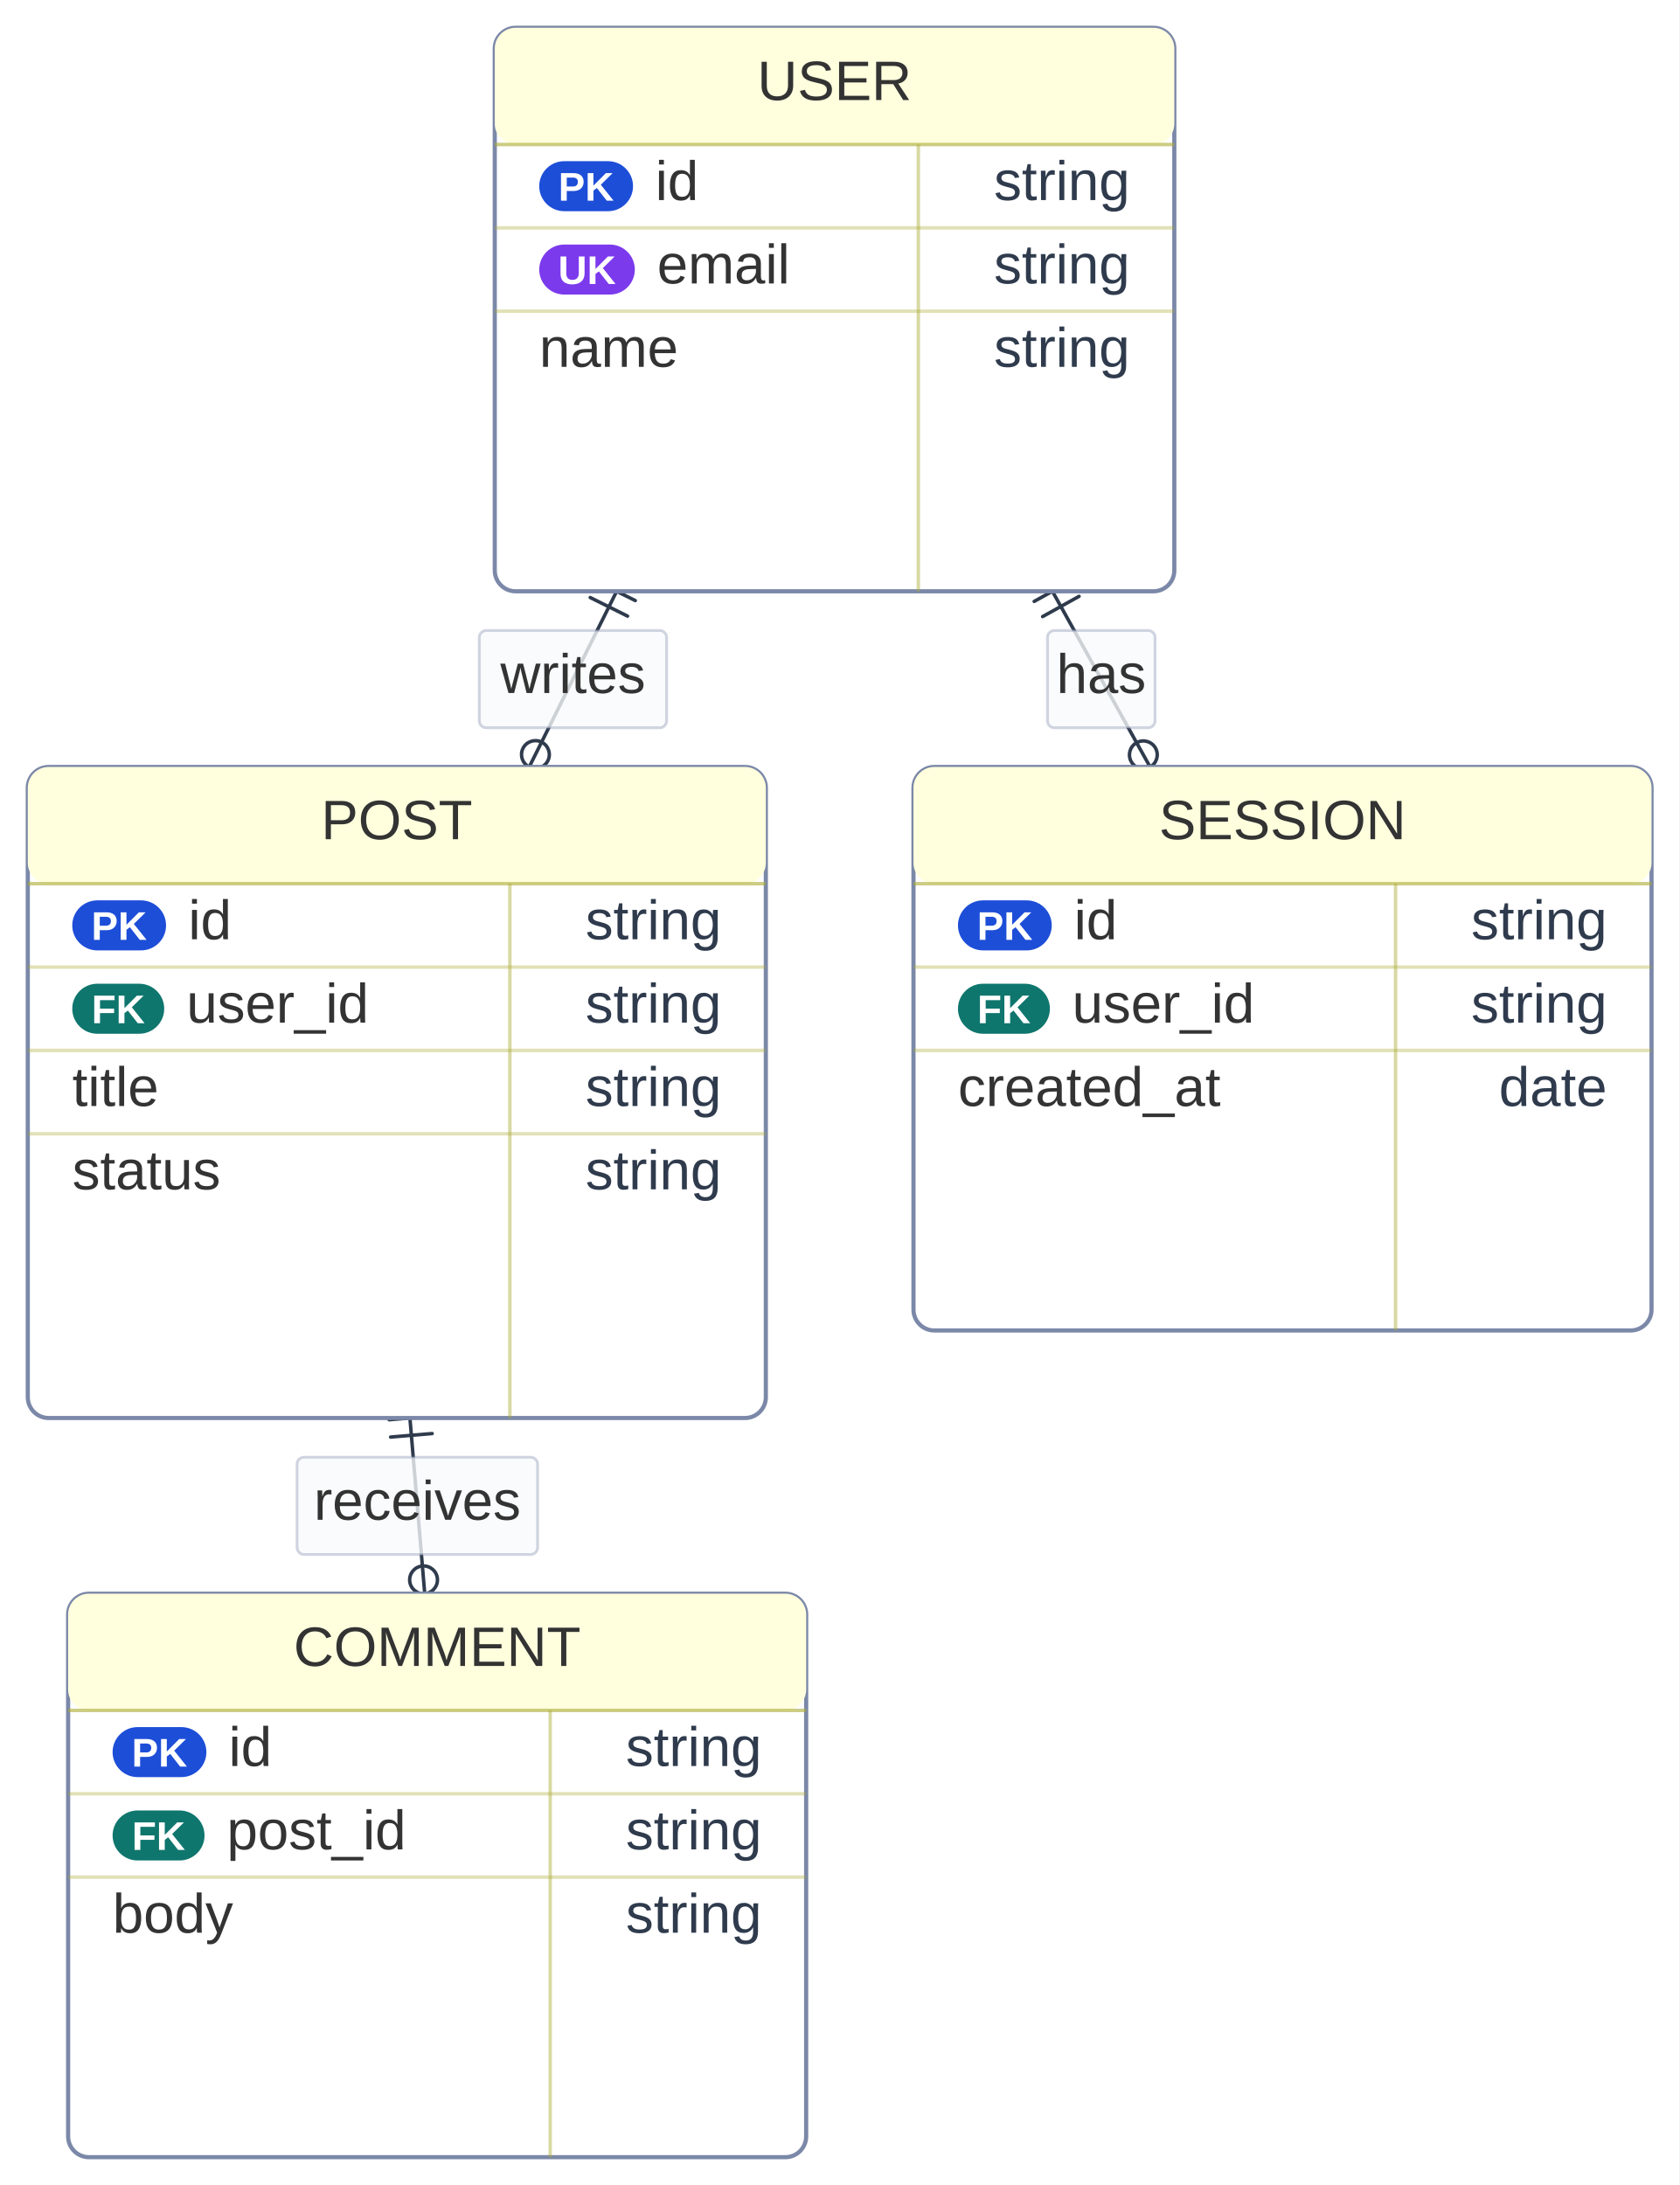
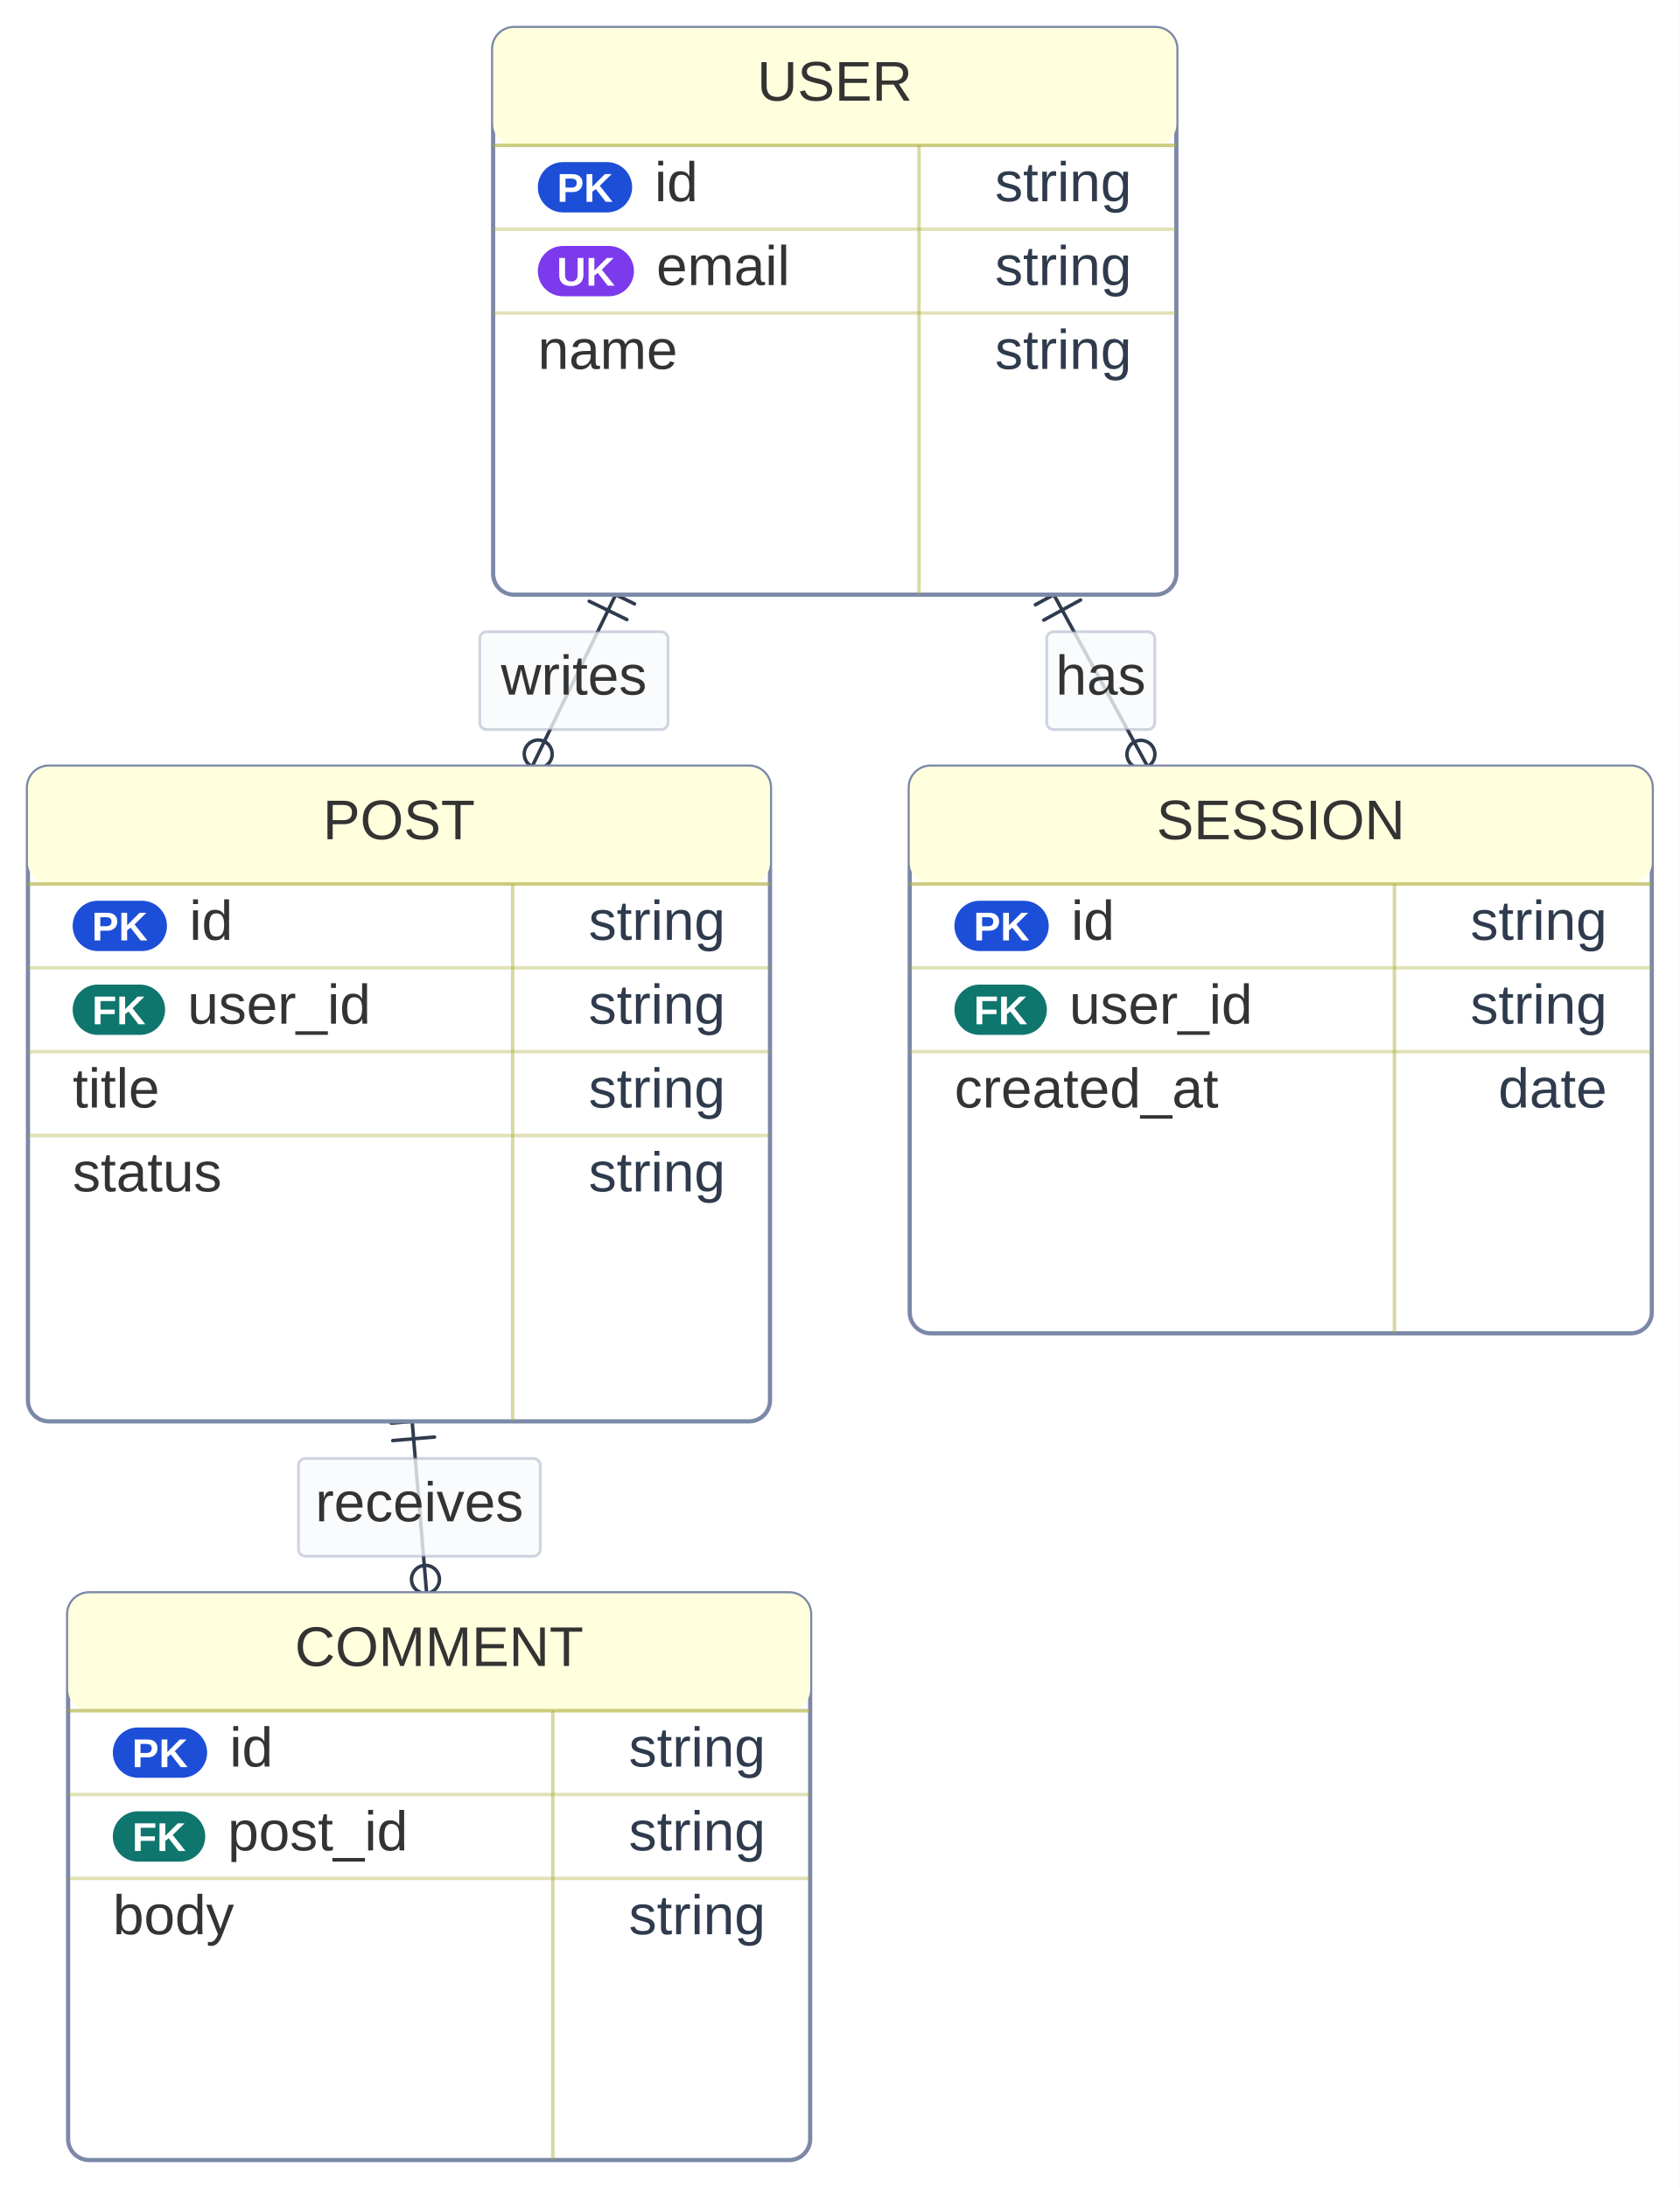
- <svg xmlns="http://www.w3.org/2000/svg" width="483.4" height="629.025" viewBox="0 0 483.4 629.025">
-   <rect x="0" y="0" width="483.4" height="629.025" fill="#FFFFFF" />
+ <svg xmlns="http://www.w3.org/2000/svg" width="480.9" height="626.275" viewBox="0 0 480.9 626.275">
+   <rect x="0" y="0" width="480.9" height="626.275" fill="#FFFFFF" />
  <defs>
    <marker id="arrow-0" viewBox="0 0 10 10" refX="5" refY="5" markerUnits="userSpaceOnUse" markerWidth="8" markerHeight="8" orient="auto">
      <path d="M 0 0 L 10 5 L 0 10 z" fill="#2F3B4D" stroke="#2F3B4D" stroke-width="1" stroke-dasharray="1,0" />
    </marker>
    <marker id="arrow-start-0" viewBox="0 0 10 10" refX="4.5" refY="5" markerUnits="userSpaceOnUse" markerWidth="8" markerHeight="8" orient="auto">
      <path d="M 0 5 L 10 10 L 10 0 z" fill="#2F3B4D" stroke="#2F3B4D" stroke-width="1" stroke-dasharray="1,0" />
    </marker>
  </defs>
-   <path d="M 177.504,170.225 L 152.337,220.800" fill="none" stroke="#2F3B4D" stroke-width="1" stroke-linecap="round" stroke-linejoin="round" />
-   <g transform="translate(177.50 170.22) rotate(116.46)">
+   <path class="edgePath" d="M 176.266,170.225 L 152.337,219.425" fill="none" stroke="#2F3B4D" stroke-width="1" stroke-linecap="round" stroke-linejoin="round" />
+   <g transform="translate(176.27 170.22) rotate(115.94)">
    <path d="M 0 -6 L 0 6 M 5 -6 L 5 6" fill="none" stroke="#2F3B4D" stroke-width="1" stroke-linejoin="round" stroke-linecap="round" />
  </g>
-   <g transform="translate(152.34 220.80) rotate(116.46)">
+   <g transform="translate(152.34 219.42) rotate(115.94)">
    <g>
      <circle cx="-4" cy="0" r="4" fill="none" stroke="#2F3B4D" stroke-width="1" />
      <path d="M 4 0 L 12 -6 M 4 0 L 12 6" fill="none" stroke="#2F3B4D" stroke-width="1" stroke-linejoin="round" stroke-linecap="round" />
    </g>
  </g>
-   <rect x="137.96" y="181.51" width="53.93" height="28.00" rx="2" ry="2" fill="rgba(248,250,252, 0.92)" fill-opacity="0.85" stroke="#7B88A8" stroke-opacity="0.35" stroke-width="0.8" />
-   <text x="164.92" y="199.51" text-anchor="middle" font-family="'trebuchet ms', verdana, arial, sans-serif" font-size="16" fill="#333333">
-     <tspan x="164.92" dy="0.00">writes</tspan>
+   <rect x="137.34" y="180.82" width="53.93" height="28.00" rx="2" ry="2" fill="rgba(248,250,252, 0.92)" fill-opacity="0.85" stroke="#7B88A8" stroke-opacity="0.35" stroke-width="0.8" />
+   <text x="164.30" y="198.82" text-anchor="middle" font-family="'trebuchet ms', verdana, arial, sans-serif" font-size="16" fill="#333333">
+     <tspan x="164.30" dy="0.00">writes</tspan>
  </text>
-   <path d="M 302.942,170.225 L 331.062,220.800" fill="none" stroke="#2F3B4D" stroke-width="1" stroke-linecap="round" stroke-linejoin="round" />
-   <g transform="translate(302.94 170.22) rotate(60.93)">
+   <path class="edgePath" d="M 301.704,170.225 L 328.562,219.425" fill="none" stroke="#2F3B4D" stroke-width="1" stroke-linecap="round" stroke-linejoin="round" />
+   <g transform="translate(301.70 170.22) rotate(61.37)">
    <path d="M 0 -6 L 0 6 M 5 -6 L 5 6" fill="none" stroke="#2F3B4D" stroke-width="1" stroke-linejoin="round" stroke-linecap="round" />
  </g>
-   <g transform="translate(331.06 220.80) rotate(60.93)">
+   <g transform="translate(328.56 219.42) rotate(61.37)">
    <g>
      <circle cx="-4" cy="0" r="4" fill="none" stroke="#2F3B4D" stroke-width="1" />
      <path d="M 4 0 L 12 -6 M 4 0 L 12 6" fill="none" stroke="#2F3B4D" stroke-width="1" stroke-linejoin="round" stroke-linecap="round" />
    </g>
  </g>
-   <rect x="301.52" y="181.51" width="30.97" height="28.00" rx="2" ry="2" fill="rgba(248,250,252, 0.92)" fill-opacity="0.85" stroke="#7B88A8" stroke-opacity="0.35" stroke-width="0.8" />
-   <text x="317.00" y="199.51" text-anchor="middle" font-family="'trebuchet ms', verdana, arial, sans-serif" font-size="16" fill="#333333">
-     <tspan x="317.00" dy="0.00">has</tspan>
+   <rect x="299.65" y="180.82" width="30.97" height="28.00" rx="2" ry="2" fill="rgba(248,250,252, 0.92)" fill-opacity="0.85" stroke="#7B88A8" stroke-opacity="0.35" stroke-width="0.8" />
+   <text x="315.13" y="198.82" text-anchor="middle" font-family="'trebuchet ms', verdana, arial, sans-serif" font-size="16" fill="#333333">
+     <tspan x="315.13" dy="0.00">has</tspan>
  </text>
-   <path d="M 117.996,408.225 L 122.261,458.800" fill="none" stroke="#2F3B4D" stroke-width="1" stroke-linecap="round" stroke-linejoin="round" />
-   <g transform="translate(118.00 408.22) rotate(85.18)">
+   <path class="edgePath" d="M 117.997,406.850 L 122.149,456.050" fill="none" stroke="#2F3B4D" stroke-width="1" stroke-linecap="round" stroke-linejoin="round" />
+   <g transform="translate(118.00 406.85) rotate(85.18)">
    <path d="M 0 -6 L 0 6 M 5 -6 L 5 6" fill="none" stroke="#2F3B4D" stroke-width="1" stroke-linejoin="round" stroke-linecap="round" />
  </g>
-   <g transform="translate(122.26 458.80) rotate(85.18)">
+   <g transform="translate(122.15 456.05) rotate(85.18)">
    <g>
      <circle cx="-4" cy="0" r="4" fill="none" stroke="#2F3B4D" stroke-width="1" />
      <path d="M 4 0 L 12 -6 M 4 0 L 12 6" fill="none" stroke="#2F3B4D" stroke-width="1" stroke-linejoin="round" stroke-linecap="round" />
    </g>
  </g>
-   <rect x="85.51" y="419.51" width="69.24" height="28.00" rx="2" ry="2" fill="rgba(248,250,252, 0.92)" fill-opacity="0.85" stroke="#7B88A8" stroke-opacity="0.35" stroke-width="0.8" />
-   <text x="120.13" y="437.51" text-anchor="middle" font-family="'trebuchet ms', verdana, arial, sans-serif" font-size="16" fill="#333333">
-     <tspan x="120.13" dy="0.00">receives</tspan>
+   <rect x="85.45" y="417.45" width="69.24" height="28.00" rx="2" ry="2" fill="rgba(248,250,252, 0.92)" fill-opacity="0.85" stroke="#7B88A8" stroke-opacity="0.35" stroke-width="0.8" />
+   <text x="120.07" y="435.45" text-anchor="middle" font-family="'trebuchet ms', verdana, arial, sans-serif" font-size="16" fill="#333333">
+     <tspan x="120.07" dy="0.00">receives</tspan>
  </text>
-   <rect x="19.61" y="458.80" width="212.45" height="162.22" rx="6.00" ry="6.00" fill="#FFFFFF" stroke="#7B88A8" stroke-width="1.2" />
-   <rect x="19.61" y="458.80" width="212.45" height="33.60" rx="6.00" ry="6.00" fill="#FFFFDE" />
-   <text x="125.84" y="479.60" text-anchor="middle" font-family="'trebuchet ms', verdana, arial, sans-serif" font-size="16" fill="#333333">
-     <tspan x="125.84" dy="0.00">COMMENT</tspan>
+   <rect x="19.50" y="456.05" width="212.45" height="162.22" rx="6.00" ry="6.00" fill="#FFFFFF" stroke="#7B88A8" stroke-width="1.2" />
+   <rect x="19.50" y="456.05" width="212.45" height="33.60" rx="6.00" ry="6.00" fill="#FFFFDE" />
+   <text x="125.73" y="476.85" text-anchor="middle" font-family="'trebuchet ms', verdana, arial, sans-serif" font-size="16" fill="#333333">
+     <tspan x="125.73" dy="0.00">COMMENT</tspan>
  </text>
-   <line x1="19.61" y1="492.40" x2="232.06" y2="492.40" stroke="#AAAA33" stroke-width="1.0" stroke-opacity="0.6" />
-   <line x1="158.38" y1="492.40" x2="158.38" y2="621.02" stroke="#AAAA33" stroke-width="1.0" stroke-opacity="0.45" />
-   <rect x="32.41" y="497.20" width="27.00" height="14.40" rx="7.20" ry="7.20" fill="#1D4ED8" />
-   <text x="45.91" y="508.56" text-anchor="middle" font-family="'trebuchet ms', verdana, arial, sans-serif" font-size="11.52" font-weight="600" fill="#FFFFFF">PK</text>
-   <text x="65.81" y="508.40" text-anchor="start" font-family="'trebuchet ms', verdana, arial, sans-serif" font-size="16" fill="#333333">
-     <tspan x="65.81" dy="0.00">id</tspan>
+   <line x1="19.50" y1="489.65" x2="231.95" y2="489.65" stroke="#AAAA33" stroke-width="1.0" stroke-opacity="0.6" />
+   <line x1="158.27" y1="489.65" x2="158.27" y2="618.27" stroke="#AAAA33" stroke-width="1.0" stroke-opacity="0.45" />
+   <rect x="32.30" y="494.45" width="27.00" height="14.40" rx="7.20" ry="7.20" fill="#1D4ED8" />
+   <text x="45.81" y="505.81" text-anchor="middle" font-family="'trebuchet ms', verdana, arial, sans-serif" font-size="11.52" font-weight="600" fill="#FFFFFF">PK</text>
+   <text x="65.71" y="505.65" text-anchor="start" font-family="'trebuchet ms', verdana, arial, sans-serif" font-size="16" fill="#333333">
+     <tspan x="65.71" dy="0.00">id</tspan>
  </text>
-   <text x="219.26" y="508.40" text-anchor="end" font-family="'trebuchet ms', verdana, arial, sans-serif" font-size="16" fill="#2F3B4D">
-     <tspan x="219.26" dy="0.00">string</tspan>
+   <text x="219.15" y="505.65" text-anchor="end" font-family="'trebuchet ms', verdana, arial, sans-serif" font-size="16" fill="#2F3B4D">
+     <tspan x="219.15" dy="0.00">string</tspan>
  </text>
-   <line x1="19.61" y1="516.40" x2="232.06" y2="516.40" stroke="#AAAA33" stroke-width="1.0" stroke-opacity="0.35" />
-   <rect x="32.41" y="521.20" width="26.47" height="14.40" rx="7.20" ry="7.20" fill="#0F766E" />
-   <text x="45.65" y="532.56" text-anchor="middle" font-family="'trebuchet ms', verdana, arial, sans-serif" font-size="11.52" font-weight="600" fill="#FFFFFF">FK</text>
-   <text x="65.28" y="532.40" text-anchor="start" font-family="'trebuchet ms', verdana, arial, sans-serif" font-size="16" fill="#333333">
-     <tspan x="65.28" dy="0.00">post_id</tspan>
+   <line x1="19.50" y1="513.65" x2="231.95" y2="513.65" stroke="#AAAA33" stroke-width="1.0" stroke-opacity="0.35" />
+   <rect x="32.30" y="518.45" width="26.47" height="14.40" rx="7.20" ry="7.20" fill="#0F766E" />
+   <text x="45.54" y="529.81" text-anchor="middle" font-family="'trebuchet ms', verdana, arial, sans-serif" font-size="11.52" font-weight="600" fill="#FFFFFF">FK</text>
+   <text x="65.18" y="529.65" text-anchor="start" font-family="'trebuchet ms', verdana, arial, sans-serif" font-size="16" fill="#333333">
+     <tspan x="65.18" dy="0.00">post_id</tspan>
  </text>
-   <text x="219.26" y="532.40" text-anchor="end" font-family="'trebuchet ms', verdana, arial, sans-serif" font-size="16" fill="#2F3B4D">
-     <tspan x="219.26" dy="0.00">string</tspan>
+   <text x="219.15" y="529.65" text-anchor="end" font-family="'trebuchet ms', verdana, arial, sans-serif" font-size="16" fill="#2F3B4D">
+     <tspan x="219.15" dy="0.00">string</tspan>
  </text>
-   <line x1="19.61" y1="540.40" x2="232.06" y2="540.40" stroke="#AAAA33" stroke-width="1.0" stroke-opacity="0.35" />
-   <text x="32.41" y="556.40" text-anchor="start" font-family="'trebuchet ms', verdana, arial, sans-serif" font-size="16" fill="#333333">
-     <tspan x="32.41" dy="0.00">body</tspan>
+   <line x1="19.50" y1="537.65" x2="231.95" y2="537.65" stroke="#AAAA33" stroke-width="1.0" stroke-opacity="0.35" />
+   <text x="32.30" y="553.65" text-anchor="start" font-family="'trebuchet ms', verdana, arial, sans-serif" font-size="16" fill="#333333">
+     <tspan x="32.30" dy="0.00">body</tspan>
  </text>
-   <text x="219.26" y="556.40" text-anchor="end" font-family="'trebuchet ms', verdana, arial, sans-serif" font-size="16" fill="#2F3B4D">
-     <tspan x="219.26" dy="0.00">string</tspan>
+   <text x="219.15" y="553.65" text-anchor="end" font-family="'trebuchet ms', verdana, arial, sans-serif" font-size="16" fill="#2F3B4D">
+     <tspan x="219.15" dy="0.00">string</tspan>
  </text>
-   <rect x="8.00" y="220.80" width="212.45" height="187.42" rx="6.00" ry="6.00" fill="#FFFFFF" stroke="#7B88A8" stroke-width="1.2" />
-   <rect x="8.00" y="220.80" width="212.45" height="33.60" rx="6.00" ry="6.00" fill="#FFFFDE" />
-   <text x="114.22" y="241.60" text-anchor="middle" font-family="'trebuchet ms', verdana, arial, sans-serif" font-size="16" fill="#333333">
+   <rect x="8.00" y="219.42" width="212.45" height="187.42" rx="6.00" ry="6.00" fill="#FFFFFF" stroke="#7B88A8" stroke-width="1.2" />
+   <rect x="8.00" y="219.42" width="212.45" height="33.60" rx="6.00" ry="6.00" fill="#FFFFDE" />
+   <text x="114.22" y="240.22" text-anchor="middle" font-family="'trebuchet ms', verdana, arial, sans-serif" font-size="16" fill="#333333">
    <tspan x="114.22" dy="0.00">POST</tspan>
  </text>
-   <line x1="8.00" y1="254.40" x2="220.45" y2="254.40" stroke="#AAAA33" stroke-width="1.0" stroke-opacity="0.6" />
-   <line x1="146.77" y1="254.40" x2="146.77" y2="408.22" stroke="#AAAA33" stroke-width="1.0" stroke-opacity="0.45" />
-   <rect x="20.80" y="259.20" width="27.00" height="14.40" rx="7.20" ry="7.20" fill="#1D4ED8" />
-   <text x="34.30" y="270.56" text-anchor="middle" font-family="'trebuchet ms', verdana, arial, sans-serif" font-size="11.52" font-weight="600" fill="#FFFFFF">PK</text>
-   <text x="54.20" y="270.40" text-anchor="start" font-family="'trebuchet ms', verdana, arial, sans-serif" font-size="16" fill="#333333">
+   <line x1="8.00" y1="253.02" x2="220.45" y2="253.02" stroke="#AAAA33" stroke-width="1.0" stroke-opacity="0.6" />
+   <line x1="146.77" y1="253.02" x2="146.77" y2="406.85" stroke="#AAAA33" stroke-width="1.0" stroke-opacity="0.45" />
+   <rect x="20.80" y="257.82" width="27.00" height="14.40" rx="7.20" ry="7.20" fill="#1D4ED8" />
+   <text x="34.30" y="269.18" text-anchor="middle" font-family="'trebuchet ms', verdana, arial, sans-serif" font-size="11.52" font-weight="600" fill="#FFFFFF">PK</text>
+   <text x="54.20" y="269.02" text-anchor="start" font-family="'trebuchet ms', verdana, arial, sans-serif" font-size="16" fill="#333333">
    <tspan x="54.20" dy="0.00">id</tspan>
  </text>
-   <text x="207.65" y="270.40" text-anchor="end" font-family="'trebuchet ms', verdana, arial, sans-serif" font-size="16" fill="#2F3B4D">
+   <text x="207.65" y="269.02" text-anchor="end" font-family="'trebuchet ms', verdana, arial, sans-serif" font-size="16" fill="#2F3B4D">
    <tspan x="207.65" dy="0.00">string</tspan>
  </text>
-   <line x1="8.00" y1="278.40" x2="220.45" y2="278.40" stroke="#AAAA33" stroke-width="1.0" stroke-opacity="0.35" />
-   <rect x="20.80" y="283.20" width="26.47" height="14.40" rx="7.20" ry="7.20" fill="#0F766E" />
-   <text x="34.04" y="294.56" text-anchor="middle" font-family="'trebuchet ms', verdana, arial, sans-serif" font-size="11.52" font-weight="600" fill="#FFFFFF">FK</text>
-   <text x="53.67" y="294.40" text-anchor="start" font-family="'trebuchet ms', verdana, arial, sans-serif" font-size="16" fill="#333333">
+   <line x1="8.00" y1="277.02" x2="220.45" y2="277.02" stroke="#AAAA33" stroke-width="1.0" stroke-opacity="0.35" />
+   <rect x="20.80" y="281.82" width="26.47" height="14.40" rx="7.20" ry="7.20" fill="#0F766E" />
+   <text x="34.04" y="293.18" text-anchor="middle" font-family="'trebuchet ms', verdana, arial, sans-serif" font-size="11.52" font-weight="600" fill="#FFFFFF">FK</text>
+   <text x="53.67" y="293.02" text-anchor="start" font-family="'trebuchet ms', verdana, arial, sans-serif" font-size="16" fill="#333333">
    <tspan x="53.67" dy="0.00">user_id</tspan>
  </text>
-   <text x="207.65" y="294.40" text-anchor="end" font-family="'trebuchet ms', verdana, arial, sans-serif" font-size="16" fill="#2F3B4D">
+   <text x="207.65" y="293.02" text-anchor="end" font-family="'trebuchet ms', verdana, arial, sans-serif" font-size="16" fill="#2F3B4D">
    <tspan x="207.65" dy="0.00">string</tspan>
  </text>
-   <line x1="8.00" y1="302.40" x2="220.45" y2="302.40" stroke="#AAAA33" stroke-width="1.0" stroke-opacity="0.35" />
-   <text x="20.80" y="318.40" text-anchor="start" font-family="'trebuchet ms', verdana, arial, sans-serif" font-size="16" fill="#333333">
+   <line x1="8.00" y1="301.02" x2="220.45" y2="301.02" stroke="#AAAA33" stroke-width="1.0" stroke-opacity="0.35" />
+   <text x="20.80" y="317.02" text-anchor="start" font-family="'trebuchet ms', verdana, arial, sans-serif" font-size="16" fill="#333333">
    <tspan x="20.80" dy="0.00">title</tspan>
  </text>
-   <text x="207.65" y="318.40" text-anchor="end" font-family="'trebuchet ms', verdana, arial, sans-serif" font-size="16" fill="#2F3B4D">
+   <text x="207.65" y="317.02" text-anchor="end" font-family="'trebuchet ms', verdana, arial, sans-serif" font-size="16" fill="#2F3B4D">
    <tspan x="207.65" dy="0.00">string</tspan>
  </text>
-   <line x1="8.00" y1="326.40" x2="220.45" y2="326.40" stroke="#AAAA33" stroke-width="1.0" stroke-opacity="0.35" />
-   <text x="20.80" y="342.40" text-anchor="start" font-family="'trebuchet ms', verdana, arial, sans-serif" font-size="16" fill="#333333">
+   <line x1="8.00" y1="325.02" x2="220.45" y2="325.02" stroke="#AAAA33" stroke-width="1.0" stroke-opacity="0.35" />
+   <text x="20.80" y="341.02" text-anchor="start" font-family="'trebuchet ms', verdana, arial, sans-serif" font-size="16" fill="#333333">
    <tspan x="20.80" dy="0.00">status</tspan>
  </text>
-   <text x="207.65" y="342.40" text-anchor="end" font-family="'trebuchet ms', verdana, arial, sans-serif" font-size="16" fill="#2F3B4D">
+   <text x="207.65" y="341.02" text-anchor="end" font-family="'trebuchet ms', verdana, arial, sans-serif" font-size="16" fill="#2F3B4D">
    <tspan x="207.65" dy="0.00">string</tspan>
  </text>
-   <rect x="262.95" y="220.80" width="212.45" height="162.22" rx="6.00" ry="6.00" fill="#FFFFFF" stroke="#7B88A8" stroke-width="1.2" />
-   <rect x="262.95" y="220.80" width="212.45" height="33.60" rx="6.00" ry="6.00" fill="#FFFFDE" />
-   <text x="369.17" y="241.60" text-anchor="middle" font-family="'trebuchet ms', verdana, arial, sans-serif" font-size="16" fill="#333333">
-     <tspan x="369.17" dy="0.00">SESSION</tspan>
+   <rect x="260.45" y="219.42" width="212.45" height="162.22" rx="6.00" ry="6.00" fill="#FFFFFF" stroke="#7B88A8" stroke-width="1.2" />
+   <rect x="260.45" y="219.42" width="212.45" height="33.60" rx="6.00" ry="6.00" fill="#FFFFDE" />
+   <text x="366.67" y="240.22" text-anchor="middle" font-family="'trebuchet ms', verdana, arial, sans-serif" font-size="16" fill="#333333">
+     <tspan x="366.67" dy="0.00">SESSION</tspan>
  </text>
-   <line x1="262.95" y1="254.40" x2="475.40" y2="254.40" stroke="#AAAA33" stroke-width="1.0" stroke-opacity="0.6" />
-   <line x1="401.72" y1="254.40" x2="401.72" y2="383.02" stroke="#AAAA33" stroke-width="1.0" stroke-opacity="0.45" />
-   <rect x="275.75" y="259.20" width="27.00" height="14.40" rx="7.20" ry="7.20" fill="#1D4ED8" />
-   <text x="289.25" y="270.56" text-anchor="middle" font-family="'trebuchet ms', verdana, arial, sans-serif" font-size="11.52" font-weight="600" fill="#FFFFFF">PK</text>
-   <text x="309.15" y="270.40" text-anchor="start" font-family="'trebuchet ms', verdana, arial, sans-serif" font-size="16" fill="#333333">
-     <tspan x="309.15" dy="0.00">id</tspan>
+   <line x1="260.45" y1="253.02" x2="472.90" y2="253.02" stroke="#AAAA33" stroke-width="1.0" stroke-opacity="0.6" />
+   <line x1="399.22" y1="253.02" x2="399.22" y2="381.65" stroke="#AAAA33" stroke-width="1.0" stroke-opacity="0.45" />
+   <rect x="273.25" y="257.82" width="27.00" height="14.40" rx="7.20" ry="7.20" fill="#1D4ED8" />
+   <text x="286.75" y="269.18" text-anchor="middle" font-family="'trebuchet ms', verdana, arial, sans-serif" font-size="11.52" font-weight="600" fill="#FFFFFF">PK</text>
+   <text x="306.65" y="269.02" text-anchor="start" font-family="'trebuchet ms', verdana, arial, sans-serif" font-size="16" fill="#333333">
+     <tspan x="306.65" dy="0.00">id</tspan>
  </text>
-   <text x="462.60" y="270.40" text-anchor="end" font-family="'trebuchet ms', verdana, arial, sans-serif" font-size="16" fill="#2F3B4D">
-     <tspan x="462.60" dy="0.00">string</tspan>
+   <text x="460.10" y="269.02" text-anchor="end" font-family="'trebuchet ms', verdana, arial, sans-serif" font-size="16" fill="#2F3B4D">
+     <tspan x="460.10" dy="0.00">string</tspan>
  </text>
-   <line x1="262.95" y1="278.40" x2="475.40" y2="278.40" stroke="#AAAA33" stroke-width="1.0" stroke-opacity="0.35" />
-   <rect x="275.75" y="283.20" width="26.47" height="14.40" rx="7.20" ry="7.20" fill="#0F766E" />
-   <text x="288.99" y="294.56" text-anchor="middle" font-family="'trebuchet ms', verdana, arial, sans-serif" font-size="11.52" font-weight="600" fill="#FFFFFF">FK</text>
-   <text x="308.62" y="294.40" text-anchor="start" font-family="'trebuchet ms', verdana, arial, sans-serif" font-size="16" fill="#333333">
-     <tspan x="308.62" dy="0.00">user_id</tspan>
+   <line x1="260.45" y1="277.02" x2="472.90" y2="277.02" stroke="#AAAA33" stroke-width="1.0" stroke-opacity="0.35" />
+   <rect x="273.25" y="281.82" width="26.47" height="14.40" rx="7.20" ry="7.20" fill="#0F766E" />
+   <text x="286.49" y="293.18" text-anchor="middle" font-family="'trebuchet ms', verdana, arial, sans-serif" font-size="11.52" font-weight="600" fill="#FFFFFF">FK</text>
+   <text x="306.12" y="293.02" text-anchor="start" font-family="'trebuchet ms', verdana, arial, sans-serif" font-size="16" fill="#333333">
+     <tspan x="306.12" dy="0.00">user_id</tspan>
  </text>
-   <text x="462.60" y="294.40" text-anchor="end" font-family="'trebuchet ms', verdana, arial, sans-serif" font-size="16" fill="#2F3B4D">
-     <tspan x="462.60" dy="0.00">string</tspan>
+   <text x="460.10" y="293.02" text-anchor="end" font-family="'trebuchet ms', verdana, arial, sans-serif" font-size="16" fill="#2F3B4D">
+     <tspan x="460.10" dy="0.00">string</tspan>
  </text>
-   <line x1="262.95" y1="302.40" x2="475.40" y2="302.40" stroke="#AAAA33" stroke-width="1.0" stroke-opacity="0.35" />
-   <text x="275.75" y="318.40" text-anchor="start" font-family="'trebuchet ms', verdana, arial, sans-serif" font-size="16" fill="#333333">
-     <tspan x="275.75" dy="0.00">created_at</tspan>
+   <line x1="260.45" y1="301.02" x2="472.90" y2="301.02" stroke="#AAAA33" stroke-width="1.0" stroke-opacity="0.35" />
+   <text x="273.25" y="317.02" text-anchor="start" font-family="'trebuchet ms', verdana, arial, sans-serif" font-size="16" fill="#333333">
+     <tspan x="273.25" dy="0.00">created_at</tspan>
  </text>
-   <text x="462.60" y="318.40" text-anchor="end" font-family="'trebuchet ms', verdana, arial, sans-serif" font-size="16" fill="#2F3B4D">
-     <tspan x="462.60" dy="0.00">date</tspan>
+   <text x="460.10" y="317.02" text-anchor="end" font-family="'trebuchet ms', verdana, arial, sans-serif" font-size="16" fill="#2F3B4D">
+     <tspan x="460.10" dy="0.00">date</tspan>
  </text>
-   <rect x="142.42" y="8.00" width="195.61" height="162.22" rx="6.00" ry="6.00" fill="#FFFFFF" stroke="#7B88A8" stroke-width="1.2" />
-   <rect x="142.42" y="8.00" width="195.61" height="33.60" rx="6.00" ry="6.00" fill="#FFFFDE" />
-   <text x="240.22" y="28.80" text-anchor="middle" font-family="'trebuchet ms', verdana, arial, sans-serif" font-size="16" fill="#333333">
-     <tspan x="240.22" dy="0.00">USER</tspan>
+   <rect x="141.18" y="8.00" width="195.61" height="162.22" rx="6.00" ry="6.00" fill="#FFFFFF" stroke="#7B88A8" stroke-width="1.2" />
+   <rect x="141.18" y="8.00" width="195.61" height="33.60" rx="6.00" ry="6.00" fill="#FFFFDE" />
+   <text x="238.98" y="28.80" text-anchor="middle" font-family="'trebuchet ms', verdana, arial, sans-serif" font-size="16" fill="#333333">
+     <tspan x="238.98" dy="0.00">USER</tspan>
  </text>
-   <line x1="142.42" y1="41.60" x2="338.03" y2="41.60" stroke="#AAAA33" stroke-width="1.0" stroke-opacity="0.6" />
-   <line x1="264.35" y1="41.60" x2="264.35" y2="170.22" stroke="#AAAA33" stroke-width="1.0" stroke-opacity="0.45" />
-   <rect x="155.22" y="46.40" width="27.00" height="14.40" rx="7.20" ry="7.20" fill="#1D4ED8" />
-   <text x="168.72" y="57.76" text-anchor="middle" font-family="'trebuchet ms', verdana, arial, sans-serif" font-size="11.52" font-weight="600" fill="#FFFFFF">PK</text>
-   <text x="188.62" y="57.60" text-anchor="start" font-family="'trebuchet ms', verdana, arial, sans-serif" font-size="16" fill="#333333">
-     <tspan x="188.62" dy="0.00">id</tspan>
+   <line x1="141.18" y1="41.60" x2="336.79" y2="41.60" stroke="#AAAA33" stroke-width="1.0" stroke-opacity="0.6" />
+   <line x1="263.11" y1="41.60" x2="263.11" y2="170.22" stroke="#AAAA33" stroke-width="1.0" stroke-opacity="0.45" />
+   <rect x="153.98" y="46.40" width="27.00" height="14.40" rx="7.20" ry="7.20" fill="#1D4ED8" />
+   <text x="167.48" y="57.76" text-anchor="middle" font-family="'trebuchet ms', verdana, arial, sans-serif" font-size="11.52" font-weight="600" fill="#FFFFFF">PK</text>
+   <text x="187.38" y="57.60" text-anchor="start" font-family="'trebuchet ms', verdana, arial, sans-serif" font-size="16" fill="#333333">
+     <tspan x="187.38" dy="0.00">id</tspan>
  </text>
-   <text x="325.23" y="57.60" text-anchor="end" font-family="'trebuchet ms', verdana, arial, sans-serif" font-size="16" fill="#2F3B4D">
-     <tspan x="325.23" dy="0.00">string</tspan>
+   <text x="323.99" y="57.60" text-anchor="end" font-family="'trebuchet ms', verdana, arial, sans-serif" font-size="16" fill="#2F3B4D">
+     <tspan x="323.99" dy="0.00">string</tspan>
  </text>
-   <line x1="142.42" y1="65.60" x2="338.03" y2="65.60" stroke="#AAAA33" stroke-width="1.0" stroke-opacity="0.35" />
-   <rect x="155.22" y="70.40" width="27.52" height="14.40" rx="7.20" ry="7.20" fill="#7C3AED" />
-   <text x="168.98" y="81.76" text-anchor="middle" font-family="'trebuchet ms', verdana, arial, sans-serif" font-size="11.52" font-weight="600" fill="#FFFFFF">UK</text>
-   <text x="189.14" y="81.60" text-anchor="start" font-family="'trebuchet ms', verdana, arial, sans-serif" font-size="16" fill="#333333">
-     <tspan x="189.14" dy="0.00">email</tspan>
+   <line x1="141.18" y1="65.60" x2="336.79" y2="65.60" stroke="#AAAA33" stroke-width="1.0" stroke-opacity="0.35" />
+   <rect x="153.98" y="70.40" width="27.52" height="14.40" rx="7.20" ry="7.20" fill="#7C3AED" />
+   <text x="167.74" y="81.76" text-anchor="middle" font-family="'trebuchet ms', verdana, arial, sans-serif" font-size="11.52" font-weight="600" fill="#FFFFFF">UK</text>
+   <text x="187.90" y="81.60" text-anchor="start" font-family="'trebuchet ms', verdana, arial, sans-serif" font-size="16" fill="#333333">
+     <tspan x="187.90" dy="0.00">email</tspan>
  </text>
-   <text x="325.23" y="81.60" text-anchor="end" font-family="'trebuchet ms', verdana, arial, sans-serif" font-size="16" fill="#2F3B4D">
-     <tspan x="325.23" dy="0.00">string</tspan>
+   <text x="323.99" y="81.60" text-anchor="end" font-family="'trebuchet ms', verdana, arial, sans-serif" font-size="16" fill="#2F3B4D">
+     <tspan x="323.99" dy="0.00">string</tspan>
  </text>
-   <line x1="142.42" y1="89.60" x2="338.03" y2="89.60" stroke="#AAAA33" stroke-width="1.0" stroke-opacity="0.35" />
-   <text x="155.22" y="105.60" text-anchor="start" font-family="'trebuchet ms', verdana, arial, sans-serif" font-size="16" fill="#333333">
-     <tspan x="155.22" dy="0.00">name</tspan>
+   <line x1="141.18" y1="89.60" x2="336.79" y2="89.60" stroke="#AAAA33" stroke-width="1.0" stroke-opacity="0.35" />
+   <text x="153.98" y="105.60" text-anchor="start" font-family="'trebuchet ms', verdana, arial, sans-serif" font-size="16" fill="#333333">
+     <tspan x="153.98" dy="0.00">name</tspan>
  </text>
-   <text x="325.23" y="105.60" text-anchor="end" font-family="'trebuchet ms', verdana, arial, sans-serif" font-size="16" fill="#2F3B4D">
-     <tspan x="325.23" dy="0.00">string</tspan>
+   <text x="323.99" y="105.60" text-anchor="end" font-family="'trebuchet ms', verdana, arial, sans-serif" font-size="16" fill="#2F3B4D">
+     <tspan x="323.99" dy="0.00">string</tspan>
  </text>
</svg>
